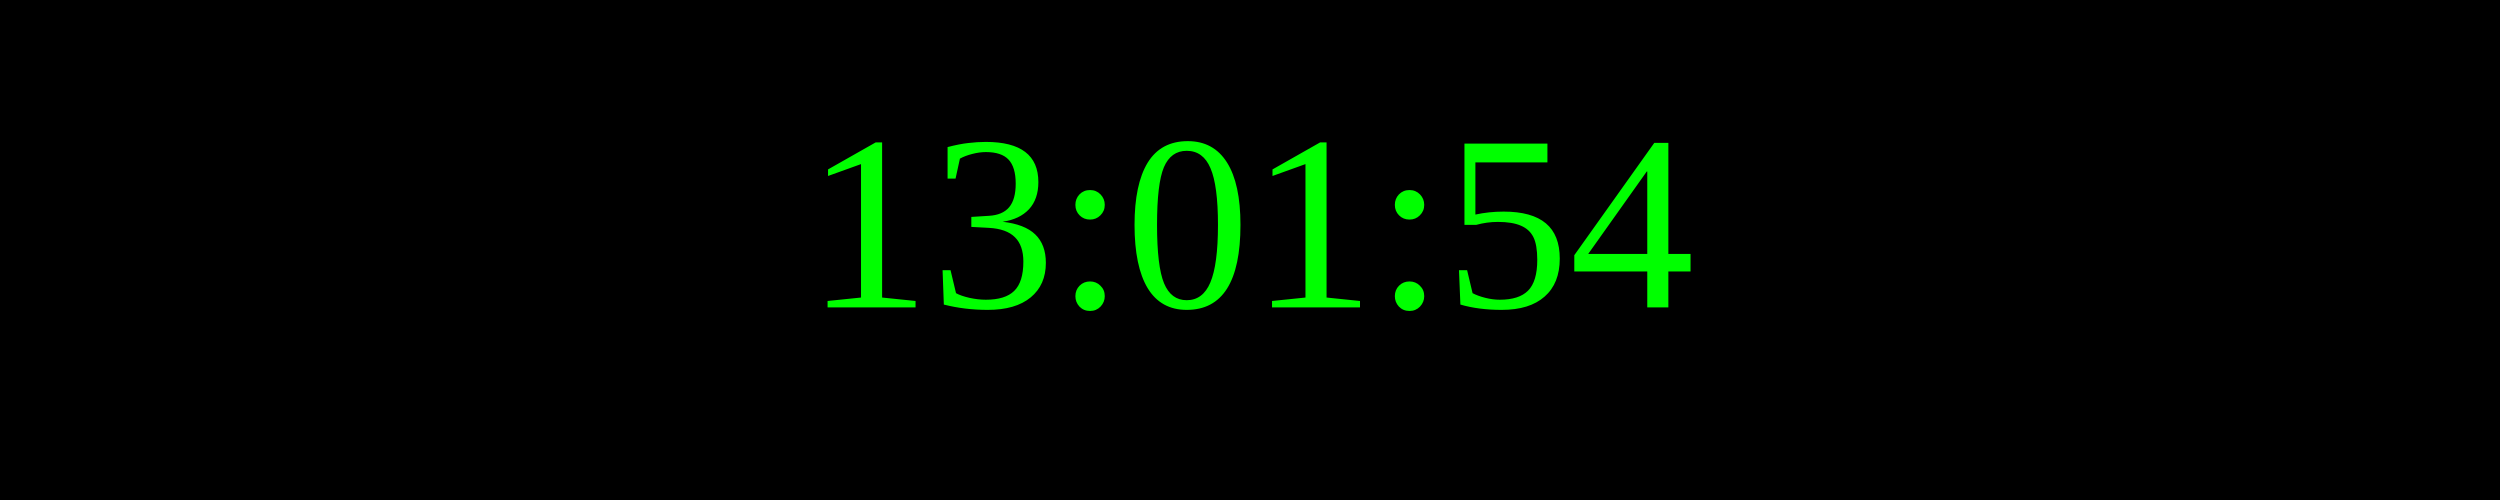
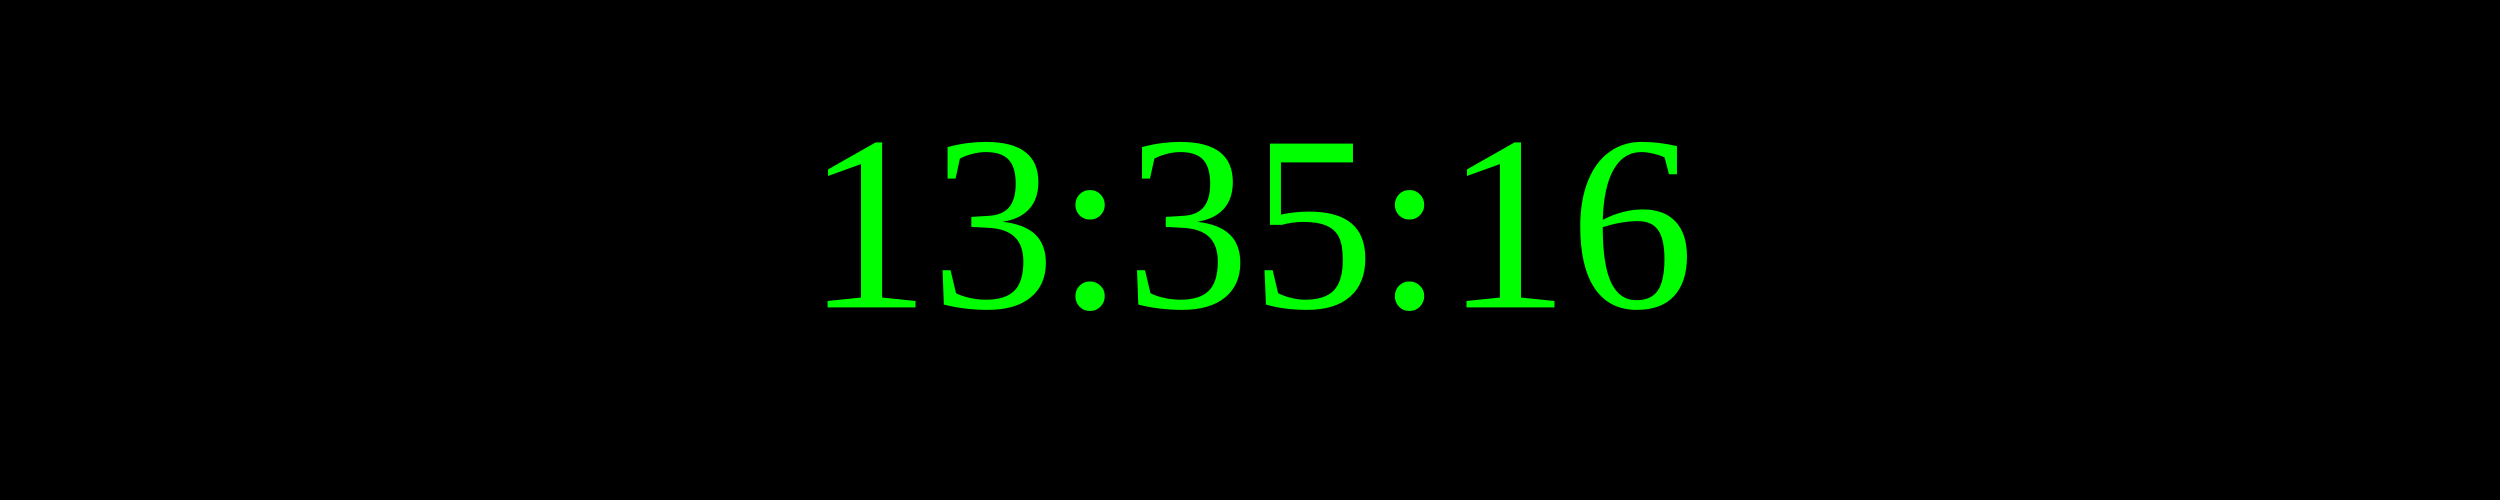
<svg xmlns="http://www.w3.org/2000/svg" width="250" height="50">
  <rect width="100%" height="100%" fill="black" />
  <text x="50%" y="50%" font-size="25" fill="lime" text-anchor="middle" dominant-baseline="middle">
- 13:01:54
+ 13:35:16
</text>
</svg>
